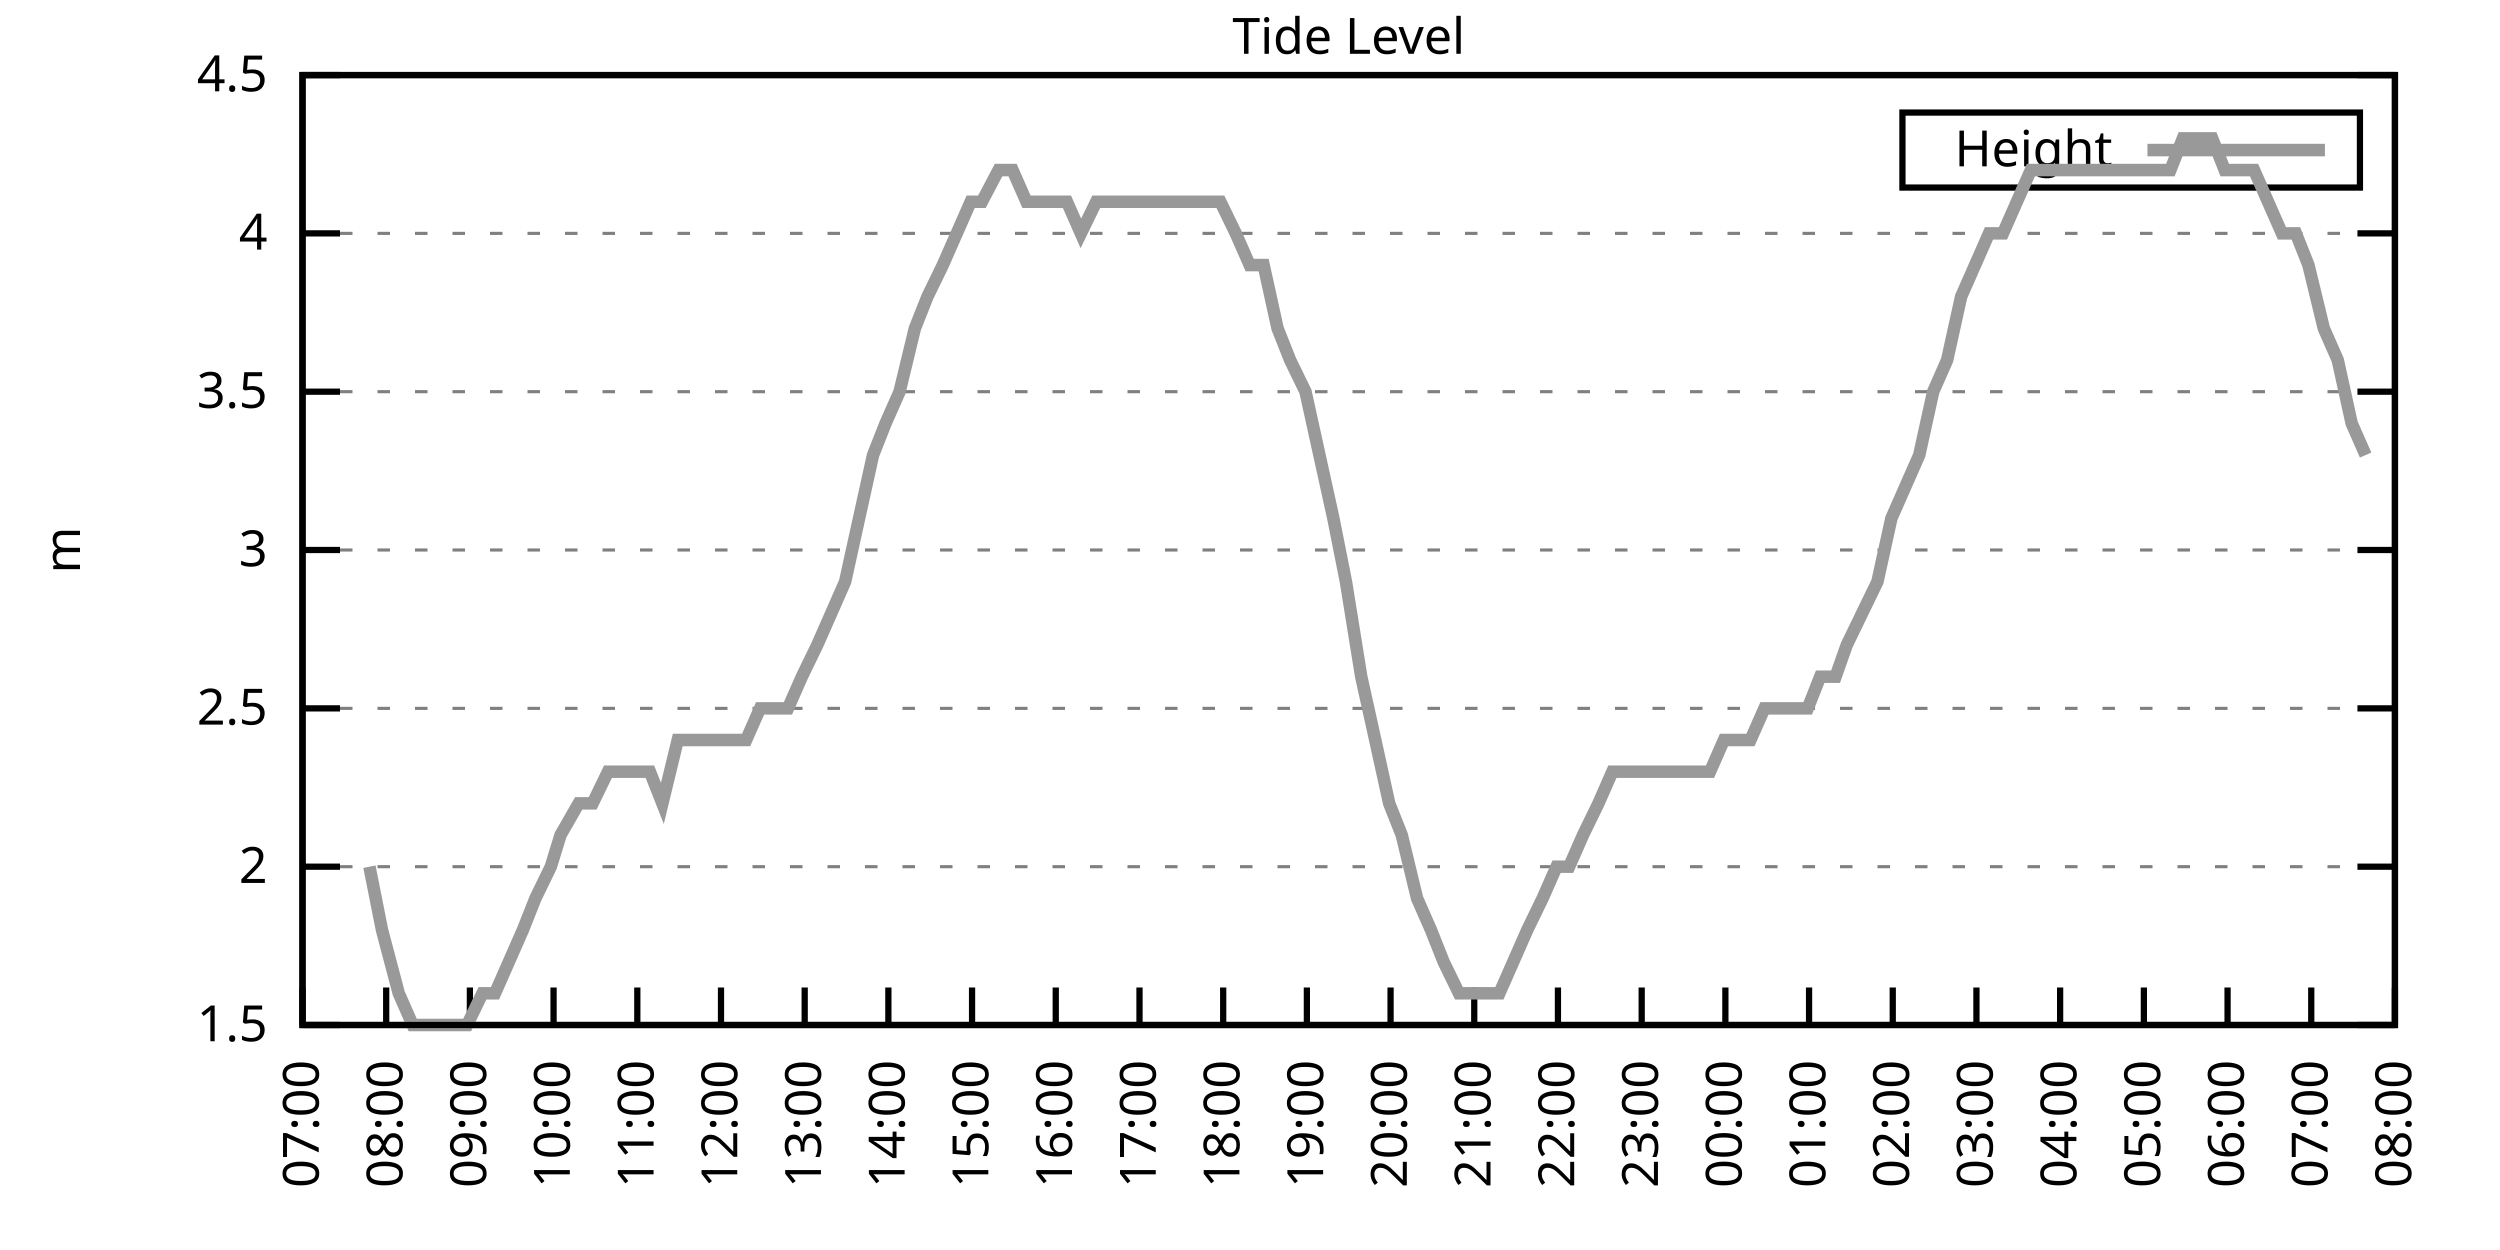
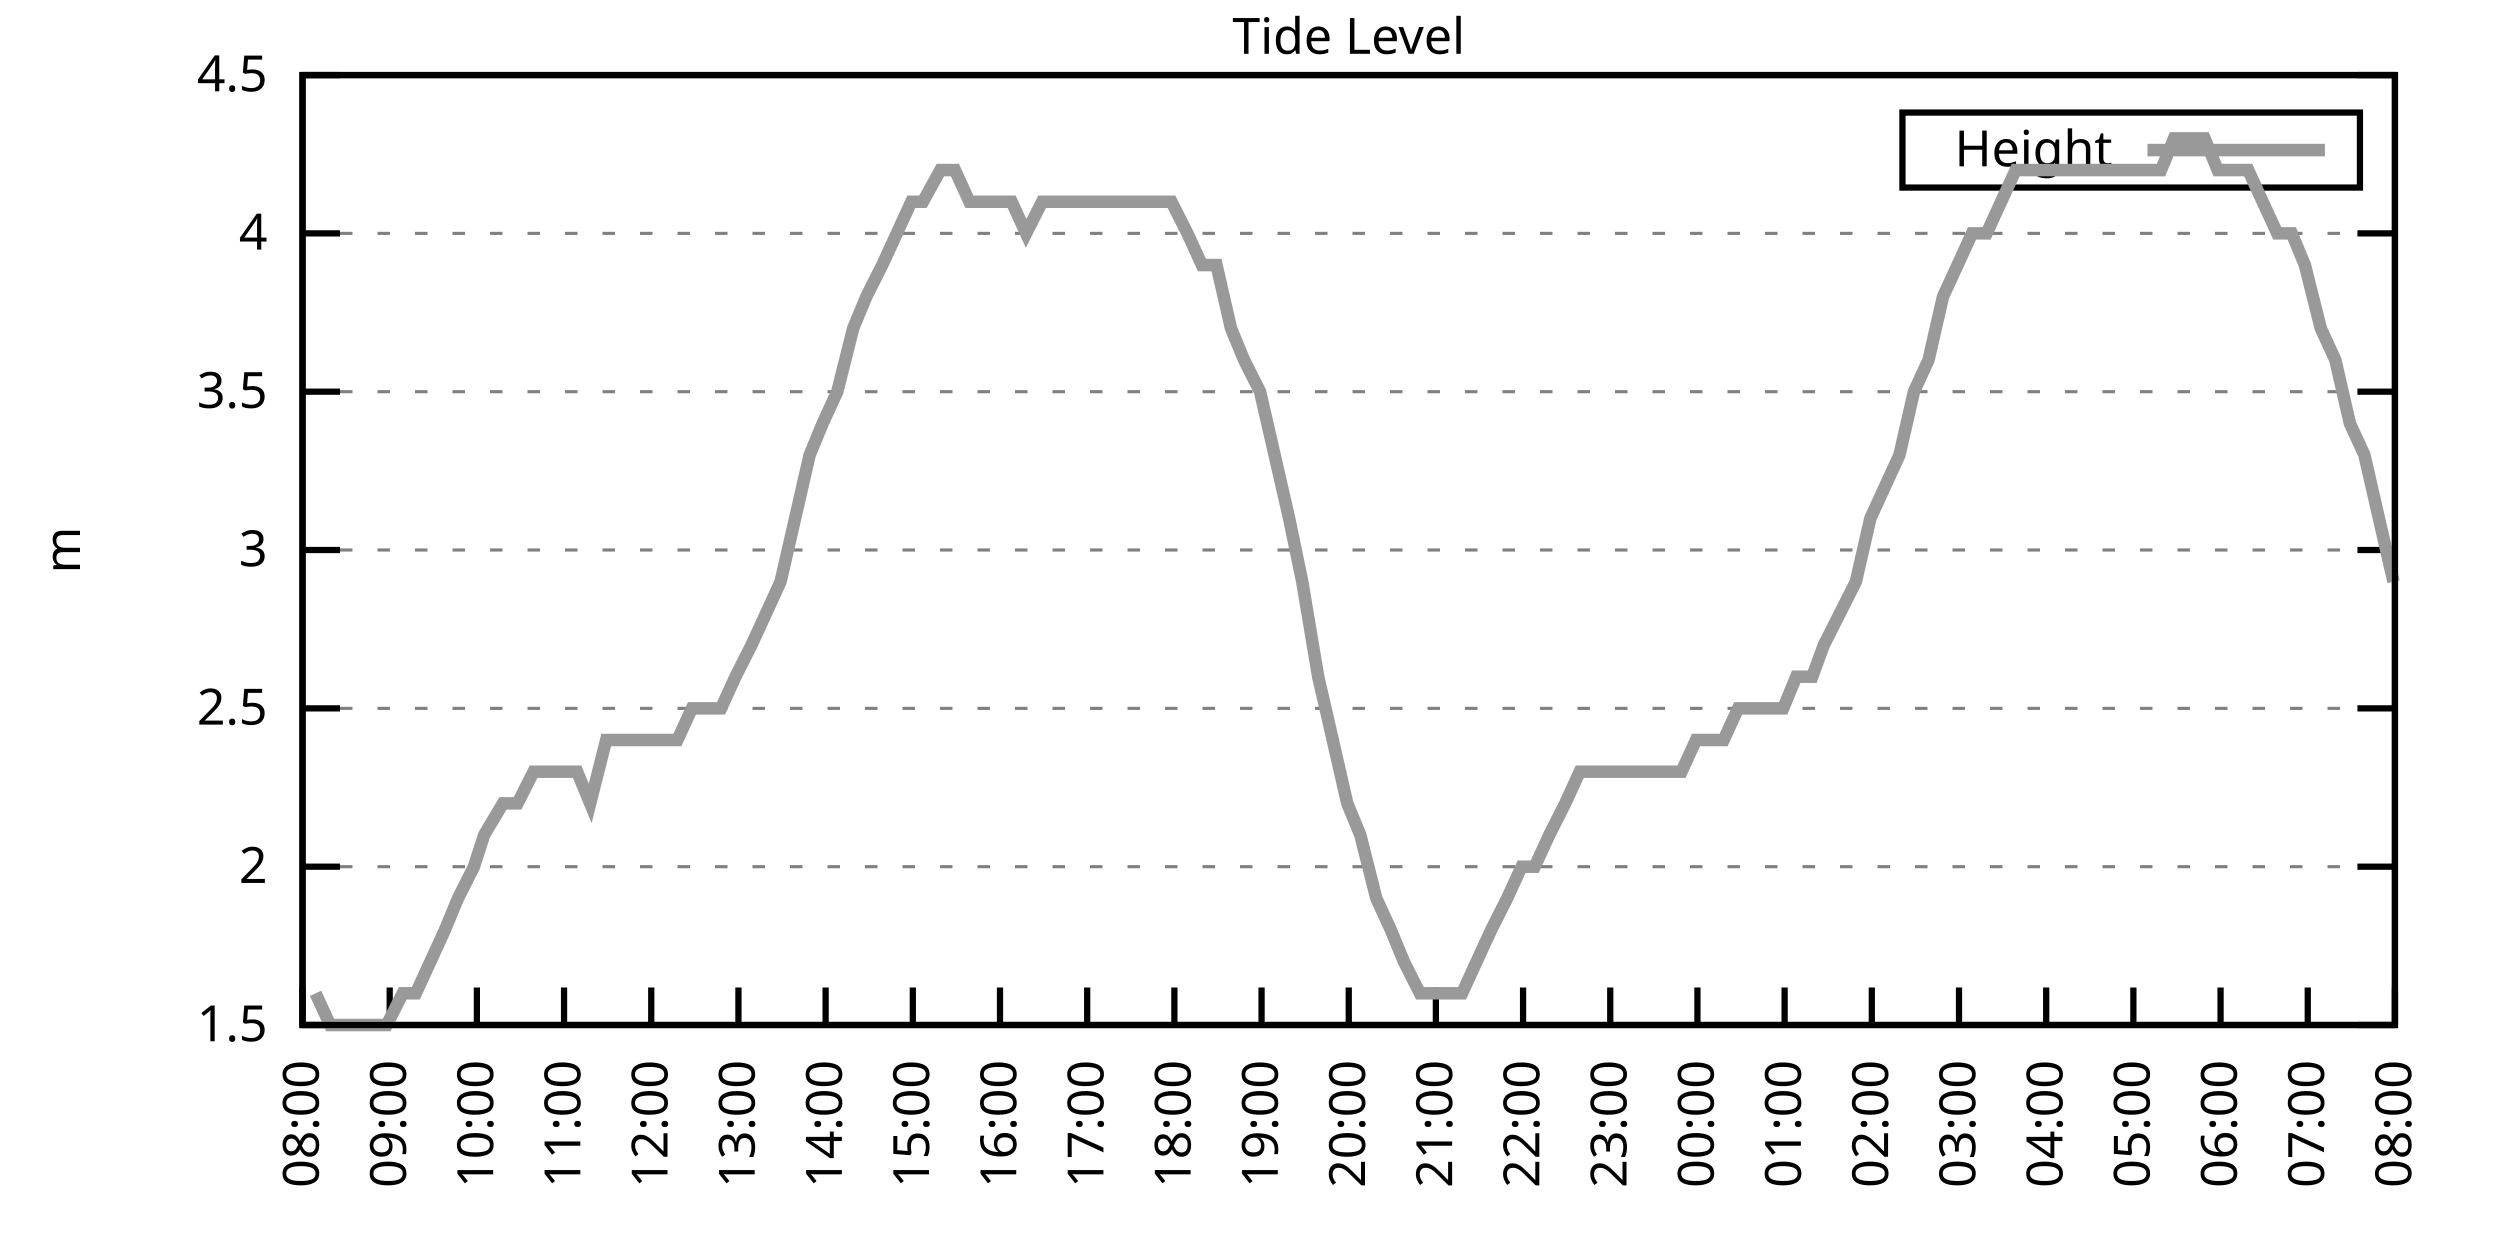
<svg xmlns="http://www.w3.org/2000/svg" xmlns:xlink="http://www.w3.org/1999/xlink" width="400" height="200" viewBox="0 0 400 200">
  <g id="gnuplot_canvas">
    <rect x="0" y="0" width="400" height="200" fill="none" />
    <defs>
      <circle id="gpDot" r="0.5" stroke-width="0.5" stroke="currentColor" />
      <path id="gpPt0" stroke-width="0.333" stroke="currentColor" d="M-1,0 h2 M0,-1 v2" />
      <path id="gpPt1" stroke-width="0.333" stroke="currentColor" d="M-1,-1 L1,1 M1,-1 L-1,1" />
      <path id="gpPt2" stroke-width="0.333" stroke="currentColor" d="M-1,0 L1,0 M0,-1 L0,1 M-1,-1 L1,1 M-1,1 L1,-1" />
      <rect id="gpPt3" stroke-width="0.333" stroke="currentColor" x="-1" y="-1" width="2" height="2" />
      <rect id="gpPt4" stroke-width="0.333" stroke="currentColor" fill="currentColor" x="-1" y="-1" width="2" height="2" />
      <circle id="gpPt5" stroke-width="0.333" stroke="currentColor" cx="0" cy="0" r="1" />
      <use xlink:href="#gpPt5" id="gpPt6" fill="currentColor" stroke="none" />
      <path id="gpPt7" stroke-width="0.333" stroke="currentColor" d="M0,-1.33 L-1.33,0.67 L1.33,0.67 z" />
      <use xlink:href="#gpPt7" id="gpPt8" fill="currentColor" stroke="none" />
      <use xlink:href="#gpPt7" id="gpPt9" stroke="currentColor" transform="rotate(180)" />
      <use xlink:href="#gpPt9" id="gpPt10" fill="currentColor" stroke="none" />
      <use xlink:href="#gpPt3" id="gpPt11" stroke="currentColor" transform="rotate(45)" />
      <use xlink:href="#gpPt11" id="gpPt12" fill="currentColor" stroke="none" />
      <path id="gpPt13" stroke-width="0.333" stroke="currentColor" d="M0,1.330 L1.265,0.411 L0.782,-1.067 L-0.782,-1.076 L-1.265,0.411 z" />
      <use xlink:href="#gpPt13" id="gpPt14" fill="currentColor" stroke="none" />
      <filter id="textbox" filterUnits="objectBoundingBox" x="0" y="0" height="1" width="1">
        <feFlood flood-color="white" flood-opacity="1" result="bgnd" />
        <feComposite in="SourceGraphic" in2="bgnd" operator="atop" />
      </filter>
      <filter id="greybox" filterUnits="objectBoundingBox" x="0" y="0" height="1" width="1">
        <feFlood flood-color="lightgrey" flood-opacity="1" result="grey" />
        <feComposite in="SourceGraphic" in2="grey" operator="atop" />
      </filter>
    </defs>
    <g fill="none" color="white" stroke="currentColor" stroke-width="1.00" stroke-linecap="butt" stroke-linejoin="miter">
</g>
    <g fill="none" color="black" stroke="currentColor" stroke-width="1.00" stroke-linecap="butt" stroke-linejoin="miter">
      <g stroke="none" shape-rendering="crispEdges">
        <polygon fill="rgb(255, 255, 255)" points="48.40,164.00 383.18,164.00 383.18,12.02 48.40,12.02 " />
      </g>
    </g>
    <g fill="none" color="black" stroke="currentColor" stroke-width="1.00" stroke-linecap="butt" stroke-linejoin="miter">
</g>
    <g fill="none" color="black" stroke="black" stroke-width="0.50" stroke-linecap="butt" stroke-linejoin="miter">
</g>
    <g fill="none" color="gray" stroke="currentColor" stroke-width="0.50" stroke-linecap="butt" stroke-linejoin="miter">
      <path stroke="gray" stroke-dasharray="2,4" class="gridline" d="M48.40,164.00 L383.19,164.00  " />
    </g>
    <g fill="none" color="gray" stroke="gray" stroke-width="1.00" stroke-linecap="butt" stroke-linejoin="miter">
</g>
    <g fill="none" color="black" stroke="currentColor" stroke-width="1.00" stroke-linecap="butt" stroke-linejoin="miter">
      <path stroke="black" d="M48.40,164.00 L54.40,164.00 M383.19,164.00 L377.19,164.00  " />
      <g transform="translate(42.80,166.60)" stroke="none" fill="black" font-family="Sans" font-size="8.00" text-anchor="end">
        <text>
          <tspan font-family="Sans"> 1.5</tspan>
        </text>
      </g>
    </g>
    <g fill="none" color="black" stroke="currentColor" stroke-width="1.00" stroke-linecap="butt" stroke-linejoin="miter">
</g>
    <g fill="none" color="black" stroke="black" stroke-width="0.50" stroke-linecap="butt" stroke-linejoin="miter">
</g>
    <g fill="none" color="gray" stroke="currentColor" stroke-width="0.50" stroke-linecap="butt" stroke-linejoin="miter">
      <path stroke="gray" stroke-dasharray="2,4" class="gridline" d="M48.40,138.67 L383.19,138.67  " />
    </g>
    <g fill="none" color="gray" stroke="gray" stroke-width="1.00" stroke-linecap="butt" stroke-linejoin="miter">
</g>
    <g fill="none" color="black" stroke="currentColor" stroke-width="1.00" stroke-linecap="butt" stroke-linejoin="miter">
      <path stroke="black" d="M48.40,138.67 L54.40,138.67 M383.19,138.67 L377.19,138.67  " />
      <g transform="translate(42.80,141.27)" stroke="none" fill="black" font-family="Sans" font-size="8.00" text-anchor="end">
        <text>
          <tspan font-family="Sans"> 2</tspan>
        </text>
      </g>
    </g>
    <g fill="none" color="black" stroke="currentColor" stroke-width="1.00" stroke-linecap="butt" stroke-linejoin="miter">
</g>
    <g fill="none" color="black" stroke="black" stroke-width="0.50" stroke-linecap="butt" stroke-linejoin="miter">
</g>
    <g fill="none" color="gray" stroke="currentColor" stroke-width="0.50" stroke-linecap="butt" stroke-linejoin="miter">
      <path stroke="gray" stroke-dasharray="2,4" class="gridline" d="M48.40,113.34 L383.19,113.34  " />
    </g>
    <g fill="none" color="gray" stroke="gray" stroke-width="1.00" stroke-linecap="butt" stroke-linejoin="miter">
</g>
    <g fill="none" color="black" stroke="currentColor" stroke-width="1.00" stroke-linecap="butt" stroke-linejoin="miter">
      <path stroke="black" d="M48.40,113.34 L54.40,113.34 M383.19,113.34 L377.19,113.34  " />
      <g transform="translate(42.80,115.94)" stroke="none" fill="black" font-family="Sans" font-size="8.00" text-anchor="end">
        <text>
          <tspan font-family="Sans"> 2.5</tspan>
        </text>
      </g>
    </g>
    <g fill="none" color="black" stroke="currentColor" stroke-width="1.00" stroke-linecap="butt" stroke-linejoin="miter">
</g>
    <g fill="none" color="black" stroke="black" stroke-width="0.50" stroke-linecap="butt" stroke-linejoin="miter">
</g>
    <g fill="none" color="gray" stroke="currentColor" stroke-width="0.50" stroke-linecap="butt" stroke-linejoin="miter">
      <path stroke="gray" stroke-dasharray="2,4" class="gridline" d="M48.40,88.00 L383.19,88.00  " />
    </g>
    <g fill="none" color="gray" stroke="gray" stroke-width="1.00" stroke-linecap="butt" stroke-linejoin="miter">
</g>
    <g fill="none" color="black" stroke="currentColor" stroke-width="1.00" stroke-linecap="butt" stroke-linejoin="miter">
      <path stroke="black" d="M48.40,88.00 L54.40,88.00 M383.19,88.00 L377.19,88.00  " />
      <g transform="translate(42.80,90.60)" stroke="none" fill="black" font-family="Sans" font-size="8.00" text-anchor="end">
        <text>
          <tspan font-family="Sans"> 3</tspan>
        </text>
      </g>
    </g>
    <g fill="none" color="black" stroke="currentColor" stroke-width="1.00" stroke-linecap="butt" stroke-linejoin="miter">
</g>
    <g fill="none" color="black" stroke="black" stroke-width="0.50" stroke-linecap="butt" stroke-linejoin="miter">
</g>
    <g fill="none" color="gray" stroke="currentColor" stroke-width="0.50" stroke-linecap="butt" stroke-linejoin="miter">
      <path stroke="gray" stroke-dasharray="2,4" class="gridline" d="M48.40,62.67 L383.19,62.67  " />
    </g>
    <g fill="none" color="gray" stroke="gray" stroke-width="1.00" stroke-linecap="butt" stroke-linejoin="miter">
</g>
    <g fill="none" color="black" stroke="currentColor" stroke-width="1.00" stroke-linecap="butt" stroke-linejoin="miter">
      <path stroke="black" d="M48.40,62.67 L54.40,62.67 M383.19,62.67 L377.19,62.67  " />
      <g transform="translate(42.80,65.27)" stroke="none" fill="black" font-family="Sans" font-size="8.00" text-anchor="end">
        <text>
          <tspan font-family="Sans"> 3.5</tspan>
        </text>
      </g>
    </g>
    <g fill="none" color="black" stroke="currentColor" stroke-width="1.00" stroke-linecap="butt" stroke-linejoin="miter">
</g>
    <g fill="none" color="black" stroke="black" stroke-width="0.50" stroke-linecap="butt" stroke-linejoin="miter">
</g>
    <g fill="none" color="gray" stroke="currentColor" stroke-width="0.50" stroke-linecap="butt" stroke-linejoin="miter">
      <path stroke="gray" stroke-dasharray="2,4" class="gridline" d="M48.40,37.34 L383.19,37.34  " />
    </g>
    <g fill="none" color="gray" stroke="gray" stroke-width="1.00" stroke-linecap="butt" stroke-linejoin="miter">
</g>
    <g fill="none" color="black" stroke="currentColor" stroke-width="1.00" stroke-linecap="butt" stroke-linejoin="miter">
      <path stroke="black" d="M48.40,37.34 L54.40,37.34 M383.19,37.34 L377.19,37.34  " />
      <g transform="translate(42.80,39.94)" stroke="none" fill="black" font-family="Sans" font-size="8.00" text-anchor="end">
        <text>
          <tspan font-family="Sans"> 4</tspan>
        </text>
      </g>
    </g>
    <g fill="none" color="black" stroke="currentColor" stroke-width="1.00" stroke-linecap="butt" stroke-linejoin="miter">
</g>
    <g fill="none" color="black" stroke="black" stroke-width="0.50" stroke-linecap="butt" stroke-linejoin="miter">
</g>
    <g fill="none" color="gray" stroke="currentColor" stroke-width="0.50" stroke-linecap="butt" stroke-linejoin="miter">
      <path stroke="gray" stroke-dasharray="2,4" class="gridline" d="M48.40,12.01 L383.19,12.01  " />
    </g>
    <g fill="none" color="gray" stroke="gray" stroke-width="1.00" stroke-linecap="butt" stroke-linejoin="miter">
</g>
    <g fill="none" color="black" stroke="currentColor" stroke-width="1.00" stroke-linecap="butt" stroke-linejoin="miter">
      <path stroke="black" d="M48.40,12.01 L54.40,12.01 M383.19,12.01 L377.19,12.01  " />
      <g transform="translate(42.80,14.61)" stroke="none" fill="black" font-family="Sans" font-size="8.00" text-anchor="end">
        <text>
          <tspan font-family="Sans"> 4.5</tspan>
        </text>
      </g>
    </g>
    <g fill="none" color="black" stroke="currentColor" stroke-width="1.00" stroke-linecap="butt" stroke-linejoin="miter">
      <path stroke="black" d="M48.40,164.00 L48.40,158.00  " />
      <g transform="translate(51.00,169.60) rotate(270.00)" stroke="none" fill="black" font-family="Sans" font-size="8.00" text-anchor="end">
        <text>
-           <tspan font-family="Sans">07:00</tspan>
-         </text>
-       </g>
-     </g>
-     <g fill="none" color="black" stroke="currentColor" stroke-width="1.00" stroke-linecap="butt" stroke-linejoin="miter">
-       <path stroke="black" d="M61.79,164.00 L61.79,158.00  " />
-       <g transform="translate(64.39,169.60) rotate(270.00)" stroke="none" fill="black" font-family="Sans" font-size="8.00" text-anchor="end">
-         <text>
          <tspan font-family="Sans">08:00</tspan>
        </text>
      </g>
    </g>
    <g fill="none" color="black" stroke="currentColor" stroke-width="1.00" stroke-linecap="butt" stroke-linejoin="miter">
-       <path stroke="black" d="M75.18,164.00 L75.18,158.00  " />
-       <g transform="translate(77.78,169.60) rotate(270.00)" stroke="none" fill="black" font-family="Sans" font-size="8.00" text-anchor="end">
+       <path stroke="black" d="M62.35,164.00 L62.35,158.00  " />
+       <g transform="translate(64.95,169.60) rotate(270.00)" stroke="none" fill="black" font-family="Sans" font-size="8.00" text-anchor="end">
        <text>
          <tspan font-family="Sans">09:00</tspan>
        </text>
      </g>
    </g>
    <g fill="none" color="black" stroke="currentColor" stroke-width="1.00" stroke-linecap="butt" stroke-linejoin="miter">
-       <path stroke="black" d="M88.57,164.00 L88.57,158.00  " />
-       <g transform="translate(91.17,169.60) rotate(270.00)" stroke="none" fill="black" font-family="Sans" font-size="8.00" text-anchor="end">
+       <path stroke="black" d="M76.30,164.00 L76.30,158.00  " />
+       <g transform="translate(78.90,169.60) rotate(270.00)" stroke="none" fill="black" font-family="Sans" font-size="8.00" text-anchor="end">
        <text>
          <tspan font-family="Sans">10:00</tspan>
        </text>
      </g>
    </g>
    <g fill="none" color="black" stroke="currentColor" stroke-width="1.00" stroke-linecap="butt" stroke-linejoin="miter">
-       <path stroke="black" d="M101.97,164.00 L101.97,158.00  " />
-       <g transform="translate(104.57,169.60) rotate(270.00)" stroke="none" fill="black" font-family="Sans" font-size="8.00" text-anchor="end">
+       <path stroke="black" d="M90.25,164.00 L90.25,158.00  " />
+       <g transform="translate(92.85,169.60) rotate(270.00)" stroke="none" fill="black" font-family="Sans" font-size="8.00" text-anchor="end">
        <text>
          <tspan font-family="Sans">11:00</tspan>
        </text>
      </g>
    </g>
    <g fill="none" color="black" stroke="currentColor" stroke-width="1.00" stroke-linecap="butt" stroke-linejoin="miter">
-       <path stroke="black" d="M115.36,164.00 L115.36,158.00  " />
-       <g transform="translate(117.96,169.60) rotate(270.00)" stroke="none" fill="black" font-family="Sans" font-size="8.00" text-anchor="end">
+       <path stroke="black" d="M104.20,164.00 L104.20,158.00  " />
+       <g transform="translate(106.80,169.60) rotate(270.00)" stroke="none" fill="black" font-family="Sans" font-size="8.00" text-anchor="end">
        <text>
          <tspan font-family="Sans">12:00</tspan>
        </text>
      </g>
    </g>
    <g fill="none" color="black" stroke="currentColor" stroke-width="1.00" stroke-linecap="butt" stroke-linejoin="miter">
-       <path stroke="black" d="M128.75,164.00 L128.75,158.00  " />
-       <g transform="translate(131.35,169.60) rotate(270.00)" stroke="none" fill="black" font-family="Sans" font-size="8.00" text-anchor="end">
+       <path stroke="black" d="M118.15,164.00 L118.15,158.00  " />
+       <g transform="translate(120.75,169.60) rotate(270.00)" stroke="none" fill="black" font-family="Sans" font-size="8.00" text-anchor="end">
        <text>
          <tspan font-family="Sans">13:00</tspan>
        </text>
      </g>
    </g>
    <g fill="none" color="black" stroke="currentColor" stroke-width="1.00" stroke-linecap="butt" stroke-linejoin="miter">
-       <path stroke="black" d="M142.14,164.00 L142.14,158.00  " />
-       <g transform="translate(144.74,169.60) rotate(270.00)" stroke="none" fill="black" font-family="Sans" font-size="8.00" text-anchor="end">
+       <path stroke="black" d="M132.10,164.00 L132.10,158.00  " />
+       <g transform="translate(134.70,169.60) rotate(270.00)" stroke="none" fill="black" font-family="Sans" font-size="8.00" text-anchor="end">
        <text>
          <tspan font-family="Sans">14:00</tspan>
        </text>
      </g>
    </g>
    <g fill="none" color="black" stroke="currentColor" stroke-width="1.00" stroke-linecap="butt" stroke-linejoin="miter">
-       <path stroke="black" d="M155.53,164.00 L155.53,158.00  " />
-       <g transform="translate(158.13,169.60) rotate(270.00)" stroke="none" fill="black" font-family="Sans" font-size="8.00" text-anchor="end">
+       <path stroke="black" d="M146.05,164.00 L146.05,158.00  " />
+       <g transform="translate(148.65,169.60) rotate(270.00)" stroke="none" fill="black" font-family="Sans" font-size="8.00" text-anchor="end">
        <text>
          <tspan font-family="Sans">15:00</tspan>
        </text>
      </g>
    </g>
    <g fill="none" color="black" stroke="currentColor" stroke-width="1.00" stroke-linecap="butt" stroke-linejoin="miter">
-       <path stroke="black" d="M168.92,164.00 L168.92,158.00  " />
-       <g transform="translate(171.52,169.60) rotate(270.00)" stroke="none" fill="black" font-family="Sans" font-size="8.00" text-anchor="end">
+       <path stroke="black" d="M160.00,164.00 L160.00,158.00  " />
+       <g transform="translate(162.60,169.60) rotate(270.00)" stroke="none" fill="black" font-family="Sans" font-size="8.00" text-anchor="end">
        <text>
          <tspan font-family="Sans">16:00</tspan>
        </text>
      </g>
    </g>
    <g fill="none" color="black" stroke="currentColor" stroke-width="1.00" stroke-linecap="butt" stroke-linejoin="miter">
-       <path stroke="black" d="M182.32,164.00 L182.32,158.00  " />
-       <g transform="translate(184.92,169.60) rotate(270.00)" stroke="none" fill="black" font-family="Sans" font-size="8.00" text-anchor="end">
+       <path stroke="black" d="M173.95,164.00 L173.95,158.00  " />
+       <g transform="translate(176.55,169.60) rotate(270.00)" stroke="none" fill="black" font-family="Sans" font-size="8.00" text-anchor="end">
        <text>
          <tspan font-family="Sans">17:00</tspan>
        </text>
      </g>
    </g>
    <g fill="none" color="black" stroke="currentColor" stroke-width="1.00" stroke-linecap="butt" stroke-linejoin="miter">
-       <path stroke="black" d="M195.71,164.00 L195.71,158.00  " />
-       <g transform="translate(198.31,169.60) rotate(270.00)" stroke="none" fill="black" font-family="Sans" font-size="8.00" text-anchor="end">
+       <path stroke="black" d="M187.90,164.00 L187.90,158.00  " />
+       <g transform="translate(190.50,169.60) rotate(270.00)" stroke="none" fill="black" font-family="Sans" font-size="8.00" text-anchor="end">
        <text>
          <tspan font-family="Sans">18:00</tspan>
        </text>
      </g>
    </g>
    <g fill="none" color="black" stroke="currentColor" stroke-width="1.00" stroke-linecap="butt" stroke-linejoin="miter">
-       <path stroke="black" d="M209.10,164.00 L209.10,158.00  " />
-       <g transform="translate(211.70,169.60) rotate(270.00)" stroke="none" fill="black" font-family="Sans" font-size="8.00" text-anchor="end">
+       <path stroke="black" d="M201.85,164.00 L201.85,158.00  " />
+       <g transform="translate(204.45,169.60) rotate(270.00)" stroke="none" fill="black" font-family="Sans" font-size="8.00" text-anchor="end">
        <text>
          <tspan font-family="Sans">19:00</tspan>
        </text>
      </g>
    </g>
    <g fill="none" color="black" stroke="currentColor" stroke-width="1.00" stroke-linecap="butt" stroke-linejoin="miter">
-       <path stroke="black" d="M222.49,164.00 L222.49,158.00  " />
-       <g transform="translate(225.09,169.60) rotate(270.00)" stroke="none" fill="black" font-family="Sans" font-size="8.00" text-anchor="end">
+       <path stroke="black" d="M215.80,164.00 L215.80,158.00  " />
+       <g transform="translate(218.40,169.60) rotate(270.00)" stroke="none" fill="black" font-family="Sans" font-size="8.00" text-anchor="end">
        <text>
          <tspan font-family="Sans">20:00</tspan>
        </text>
      </g>
    </g>
    <g fill="none" color="black" stroke="currentColor" stroke-width="1.00" stroke-linecap="butt" stroke-linejoin="miter">
-       <path stroke="black" d="M235.88,164.00 L235.88,158.00  " />
-       <g transform="translate(238.48,169.60) rotate(270.00)" stroke="none" fill="black" font-family="Sans" font-size="8.00" text-anchor="end">
+       <path stroke="black" d="M229.74,164.00 L229.74,158.00  " />
+       <g transform="translate(232.34,169.60) rotate(270.00)" stroke="none" fill="black" font-family="Sans" font-size="8.00" text-anchor="end">
        <text>
          <tspan font-family="Sans">21:00</tspan>
        </text>
      </g>
    </g>
    <g fill="none" color="black" stroke="currentColor" stroke-width="1.00" stroke-linecap="butt" stroke-linejoin="miter">
-       <path stroke="black" d="M249.27,164.00 L249.27,158.00  " />
-       <g transform="translate(251.87,169.60) rotate(270.00)" stroke="none" fill="black" font-family="Sans" font-size="8.00" text-anchor="end">
+       <path stroke="black" d="M243.69,164.00 L243.69,158.00  " />
+       <g transform="translate(246.29,169.60) rotate(270.00)" stroke="none" fill="black" font-family="Sans" font-size="8.00" text-anchor="end">
        <text>
          <tspan font-family="Sans">22:00</tspan>
        </text>
      </g>
    </g>
    <g fill="none" color="black" stroke="currentColor" stroke-width="1.00" stroke-linecap="butt" stroke-linejoin="miter">
-       <path stroke="black" d="M262.67,164.00 L262.67,158.00  " />
-       <g transform="translate(265.27,169.60) rotate(270.00)" stroke="none" fill="black" font-family="Sans" font-size="8.00" text-anchor="end">
+       <path stroke="black" d="M257.64,164.00 L257.64,158.00  " />
+       <g transform="translate(260.24,169.60) rotate(270.00)" stroke="none" fill="black" font-family="Sans" font-size="8.00" text-anchor="end">
        <text>
          <tspan font-family="Sans">23:00</tspan>
        </text>
      </g>
    </g>
    <g fill="none" color="black" stroke="currentColor" stroke-width="1.00" stroke-linecap="butt" stroke-linejoin="miter">
-       <path stroke="black" d="M276.06,164.00 L276.06,158.00  " />
-       <g transform="translate(278.66,169.60) rotate(270.00)" stroke="none" fill="black" font-family="Sans" font-size="8.00" text-anchor="end">
+       <path stroke="black" d="M271.59,164.00 L271.59,158.00  " />
+       <g transform="translate(274.19,169.60) rotate(270.00)" stroke="none" fill="black" font-family="Sans" font-size="8.00" text-anchor="end">
        <text>
          <tspan font-family="Sans">00:00</tspan>
        </text>
      </g>
    </g>
    <g fill="none" color="black" stroke="currentColor" stroke-width="1.00" stroke-linecap="butt" stroke-linejoin="miter">
-       <path stroke="black" d="M289.45,164.00 L289.45,158.00  " />
-       <g transform="translate(292.05,169.60) rotate(270.00)" stroke="none" fill="black" font-family="Sans" font-size="8.00" text-anchor="end">
+       <path stroke="black" d="M285.54,164.00 L285.54,158.00  " />
+       <g transform="translate(288.14,169.60) rotate(270.00)" stroke="none" fill="black" font-family="Sans" font-size="8.00" text-anchor="end">
        <text>
          <tspan font-family="Sans">01:00</tspan>
        </text>
      </g>
    </g>
    <g fill="none" color="black" stroke="currentColor" stroke-width="1.00" stroke-linecap="butt" stroke-linejoin="miter">
-       <path stroke="black" d="M302.84,164.00 L302.84,158.00  " />
-       <g transform="translate(305.44,169.60) rotate(270.00)" stroke="none" fill="black" font-family="Sans" font-size="8.00" text-anchor="end">
+       <path stroke="black" d="M299.49,164.00 L299.49,158.00  " />
+       <g transform="translate(302.09,169.60) rotate(270.00)" stroke="none" fill="black" font-family="Sans" font-size="8.00" text-anchor="end">
        <text>
          <tspan font-family="Sans">02:00</tspan>
        </text>
      </g>
    </g>
    <g fill="none" color="black" stroke="currentColor" stroke-width="1.00" stroke-linecap="butt" stroke-linejoin="miter">
-       <path stroke="black" d="M316.23,164.00 L316.23,158.00  " />
-       <g transform="translate(318.83,169.60) rotate(270.00)" stroke="none" fill="black" font-family="Sans" font-size="8.00" text-anchor="end">
+       <path stroke="black" d="M313.44,164.00 L313.44,158.00  " />
+       <g transform="translate(316.04,169.60) rotate(270.00)" stroke="none" fill="black" font-family="Sans" font-size="8.00" text-anchor="end">
        <text>
          <tspan font-family="Sans">03:00</tspan>
        </text>
      </g>
    </g>
    <g fill="none" color="black" stroke="currentColor" stroke-width="1.00" stroke-linecap="butt" stroke-linejoin="miter">
-       <path stroke="black" d="M329.62,164.00 L329.62,158.00  " />
-       <g transform="translate(332.22,169.60) rotate(270.00)" stroke="none" fill="black" font-family="Sans" font-size="8.00" text-anchor="end">
+       <path stroke="black" d="M327.39,164.00 L327.39,158.00  " />
+       <g transform="translate(329.99,169.60) rotate(270.00)" stroke="none" fill="black" font-family="Sans" font-size="8.00" text-anchor="end">
        <text>
          <tspan font-family="Sans">04:00</tspan>
        </text>
      </g>
    </g>
    <g fill="none" color="black" stroke="currentColor" stroke-width="1.00" stroke-linecap="butt" stroke-linejoin="miter">
-       <path stroke="black" d="M343.02,164.00 L343.02,158.00  " />
-       <g transform="translate(345.62,169.60) rotate(270.00)" stroke="none" fill="black" font-family="Sans" font-size="8.00" text-anchor="end">
+       <path stroke="black" d="M341.34,164.00 L341.34,158.00  " />
+       <g transform="translate(343.94,169.60) rotate(270.00)" stroke="none" fill="black" font-family="Sans" font-size="8.00" text-anchor="end">
        <text>
          <tspan font-family="Sans">05:00</tspan>
        </text>
      </g>
    </g>
    <g fill="none" color="black" stroke="currentColor" stroke-width="1.00" stroke-linecap="butt" stroke-linejoin="miter">
-       <path stroke="black" d="M356.41,164.00 L356.41,158.00  " />
-       <g transform="translate(359.01,169.60) rotate(270.00)" stroke="none" fill="black" font-family="Sans" font-size="8.00" text-anchor="end">
+       <path stroke="black" d="M355.29,164.00 L355.29,158.00  " />
+       <g transform="translate(357.89,169.60) rotate(270.00)" stroke="none" fill="black" font-family="Sans" font-size="8.00" text-anchor="end">
        <text>
          <tspan font-family="Sans">06:00</tspan>
        </text>
      </g>
    </g>
    <g fill="none" color="black" stroke="currentColor" stroke-width="1.00" stroke-linecap="butt" stroke-linejoin="miter">
-       <path stroke="black" d="M369.80,164.00 L369.80,158.00  " />
-       <g transform="translate(372.40,169.60) rotate(270.00)" stroke="none" fill="black" font-family="Sans" font-size="8.00" text-anchor="end">
+       <path stroke="black" d="M369.24,164.00 L369.24,158.00  " />
+       <g transform="translate(371.84,169.60) rotate(270.00)" stroke="none" fill="black" font-family="Sans" font-size="8.00" text-anchor="end">
        <text>
          <tspan font-family="Sans">07:00</tspan>
        </text>
      </g>
    </g>
    <g fill="none" color="black" stroke="currentColor" stroke-width="1.00" stroke-linecap="butt" stroke-linejoin="miter">
      <path stroke="black" d="M383.19,164.00 L383.19,158.00  " />
      <g transform="translate(385.79,169.60) rotate(270.00)" stroke="none" fill="black" font-family="Sans" font-size="8.00" text-anchor="end">
        <text>
          <tspan font-family="Sans">08:00</tspan>
        </text>
      </g>
    </g>
    <g fill="none" color="black" stroke="currentColor" stroke-width="1.00" stroke-linecap="butt" stroke-linejoin="miter">
</g>
    <g fill="none" color="black" stroke="currentColor" stroke-width="1.00" stroke-linecap="butt" stroke-linejoin="miter">
      <path stroke="black" d="M48.40,12.01 L48.40,164.00 L383.19,164.00 L383.19,12.01 L48.40,12.01 Z  " />
    </g>
    <g fill="none" color="black" stroke="currentColor" stroke-width="1.00" stroke-linecap="butt" stroke-linejoin="miter">
</g>
    <g fill="none" color="black" stroke="currentColor" stroke-width="1.00" stroke-linecap="butt" stroke-linejoin="miter">
      <path stroke="black" d="M304.39,30.01 L304.39,18.01 L377.59,18.01 L377.59,30.01 L304.39,30.01 Z  " />
    </g>
    <g id="Tide_level_plot_1">
      <g fill="none" color="white" stroke="black" stroke-width="2.00" stroke-linecap="butt" stroke-linejoin="miter">
</g>
      <g fill="none" color="black" stroke="currentColor" stroke-width="2.00" stroke-linecap="butt" stroke-linejoin="miter">
        <g transform="translate(337.99,26.61)" stroke="none" fill="black" font-family="Sans" font-size="8.00" text-anchor="end">
          <text>
            <tspan font-family="Sans">Height</tspan>
          </text>
        </g>
      </g>
      <g fill="none" color="black" stroke="currentColor" stroke-width="2.00" stroke-linecap="butt" stroke-linejoin="miter">
-         <path stroke="rgb(153, 153, 153)" d="M343.59,24.01 L371.99,24.01 M59.11,138.67 L61.12,148.80 L63.80,158.93 L66.03,164.00 L68.26,164.00 L70.50,164.00   L72.50,164.00 L74.74,164.00 L77.19,158.93 L79.20,158.93 L81.43,153.87 L83.66,148.80 L85.67,143.73 L88.13,138.67   L89.69,133.60 L92.59,128.54 L94.82,128.54 L97.28,123.47 L99.51,123.47 L101.52,123.47 L103.98,123.47 L105.98,128.54   L108.44,118.40 L110.67,118.40 L112.90,118.40 L115.13,118.40 L117.14,118.40 L119.38,118.40 L121.61,113.34 L123.84,113.34   L126.07,113.34 L128.30,108.27 L130.76,103.20 L132.99,98.14 L135.22,93.07 L137.45,82.94 L139.69,72.81 L141.69,67.74   L143.93,62.67 L146.38,52.54 L148.39,47.47 L150.85,42.41 L153.08,37.34 L155.31,32.28 L157.10,32.28 L159.77,27.21   L162.01,27.21 L164.24,32.28 L166.47,32.28 L168.70,32.28 L170.71,32.28 L172.94,37.34 L175.40,32.28 L177.63,32.28   L179.64,32.28 L181.87,32.28 L184.32,32.28 L186.33,32.28 L188.57,32.28 L190.80,32.28 L193.25,32.28 L195.26,32.28   L197.72,37.34 L199.95,42.41 L202.18,42.41 L204.41,52.54 L206.42,57.61 L208.88,62.67 L211.11,72.81 L213.34,82.94   L215.35,93.07 L217.80,108.27 L220.04,118.40 L222.27,128.54 L224.28,133.60 L226.73,143.73 L228.96,148.80 L230.97,153.87   L233.43,158.93 L235.44,158.93 L237.89,158.93 L239.90,158.93 L242.13,153.87 L244.36,148.80 L246.82,143.73 L249.05,138.67   L251.06,138.67 L253.29,133.60 L255.75,128.54 L257.98,123.47 L260.21,123.47 L262.22,123.47 L264.67,123.47 L266.68,123.47   L268.92,123.47 L271.37,123.47 L273.60,123.47 L275.83,118.40 L278.07,118.40 L280.07,118.40 L282.31,113.34 L284.54,113.34   L286.77,113.34 L289.23,113.34 L291.23,108.27 L293.69,108.27 L295.48,103.20 L297.93,98.14 L300.39,93.07 L302.62,82.94   L304.85,77.87 L307.08,72.81 L309.31,62.67 L311.54,57.61 L313.78,47.47 L316.01,42.41 L318.24,37.34 L320.47,37.34   L322.70,32.28 L324.94,27.21 L326.95,27.21 L329.40,27.21 L331.63,27.21 L333.86,27.21 L338.10,27.21 L340.56,27.21   L342.57,27.21 L345.02,27.21 L347.26,27.21 L349.26,22.14 L351.50,22.14 L353.95,22.14 L355.96,27.21 L358.42,27.21   L360.65,27.21 L362.88,32.28 L365.11,37.34 L367.34,37.34 L369.35,42.41 L371.81,52.54 L374.04,57.61 L376.27,67.74   L378.50,72.81  " />
+         <path stroke="rgb(153, 153, 153)" d="M343.59,24.01 L371.99,24.01 M50.49,158.93 L52.82,164.00 L55.14,164.00 L57.47,164.00 L59.56,164.00 L61.88,164.00   L64.44,158.93 L66.53,158.93 L68.86,153.87 L71.18,148.80 L73.28,143.73 L75.83,138.67 L77.46,133.60 L80.48,128.54   L82.81,128.54 L85.37,123.47 L87.69,123.47 L89.78,123.47 L92.34,123.47 L94.43,128.54 L96.99,118.40 L99.32,118.40   L101.64,118.40 L103.97,118.40 L106.06,118.40 L108.38,118.40 L110.71,113.34 L113.03,113.34 L115.36,113.34 L117.68,108.27   L120.24,103.20 L122.57,98.14 L124.89,93.07 L127.22,82.94 L129.54,72.81 L131.63,67.74 L133.96,62.67 L136.51,52.54   L138.61,47.47 L141.16,42.41 L143.49,37.34 L145.81,32.28 L147.67,32.28 L150.46,27.21 L152.79,27.21 L155.11,32.28   L157.44,32.28 L159.76,32.28 L161.86,32.28 L164.18,37.34 L166.74,32.28 L169.06,32.28 L171.16,32.28 L173.48,32.28   L176.04,32.28 L178.13,32.28 L180.46,32.28 L182.78,32.28 L185.34,32.28 L187.43,32.28 L189.99,37.34 L192.31,42.41   L194.64,42.41 L196.96,52.54 L199.06,57.61 L201.61,62.67 L203.94,72.81 L206.26,82.94 L208.36,93.07 L210.91,108.27   L213.24,118.40 L215.56,128.54 L217.65,133.60 L220.21,143.73 L222.54,148.80 L224.63,153.87 L227.19,158.93 L229.28,158.93   L231.84,158.93 L233.93,158.93 L236.25,153.87 L238.58,148.80 L241.14,143.73 L243.46,138.67 L245.55,138.67 L247.88,133.60   L250.44,128.54 L252.76,123.47 L255.09,123.47 L257.18,123.47 L259.74,123.47 L261.83,123.47 L264.15,123.47 L266.71,123.47   L269.04,123.47 L271.36,118.40 L273.69,118.40 L275.78,118.40 L278.10,113.34 L280.43,113.34 L282.75,113.34 L285.31,113.34   L287.40,108.27 L289.96,108.27 L291.82,103.20 L294.38,98.14 L296.94,93.07 L299.26,82.94 L301.58,77.87 L303.91,72.81   L306.23,62.67 L308.56,57.61 L310.88,47.47 L313.21,42.41 L315.53,37.34 L317.86,37.34 L320.18,32.28 L322.51,27.21   L324.60,27.21 L327.16,27.21 L329.48,27.21 L331.81,27.21 L336.23,27.21 L338.78,27.21 L340.88,27.21 L343.43,27.21   L345.76,27.21 L347.85,22.14 L350.18,22.14 L352.73,22.14 L354.83,27.21 L357.38,27.21 L359.71,27.21 L362.03,32.28   L364.36,37.34 L366.68,37.34 L368.78,42.41 L371.33,52.54 L373.66,57.61 L375.98,67.74 L378.31,72.81 L380.63,82.94   L382.96,93.07  " />
      </g>
    </g>
    <g fill="none" color="black" stroke="currentColor" stroke-width="2.00" stroke-linecap="butt" stroke-linejoin="miter">
</g>
    <g fill="none" color="black" stroke="black" stroke-width="1.00" stroke-linecap="butt" stroke-linejoin="miter">
</g>
    <g fill="none" color="black" stroke="currentColor" stroke-width="1.00" stroke-linecap="butt" stroke-linejoin="miter">
      <path stroke="black" d="M48.40,12.01 L48.40,164.00 L383.19,164.00 L383.19,12.01 L48.40,12.01 Z  " />
      <g transform="translate(12.80,88.01) rotate(270.00)" stroke="none" fill="black" font-family="Sans" font-size="8.00" text-anchor="middle">
        <text>
          <tspan font-family="Sans">m</tspan>
        </text>
      </g>
    </g>
    <g fill="none" color="black" stroke="currentColor" stroke-width="1.00" stroke-linecap="butt" stroke-linejoin="miter">
</g>
    <g fill="none" color="black" stroke="currentColor" stroke-width="1.00" stroke-linecap="butt" stroke-linejoin="miter">
      <g transform="translate(215.79,8.61)" stroke="none" fill="black" font-family="Sans" font-size="8.00" text-anchor="middle">
        <text>
          <tspan font-family="Sans">Tide Level</tspan>
        </text>
      </g>
    </g>
    <g fill="none" color="black" stroke="currentColor" stroke-width="1.00" stroke-linecap="butt" stroke-linejoin="miter">
</g>
  </g>
</svg>
